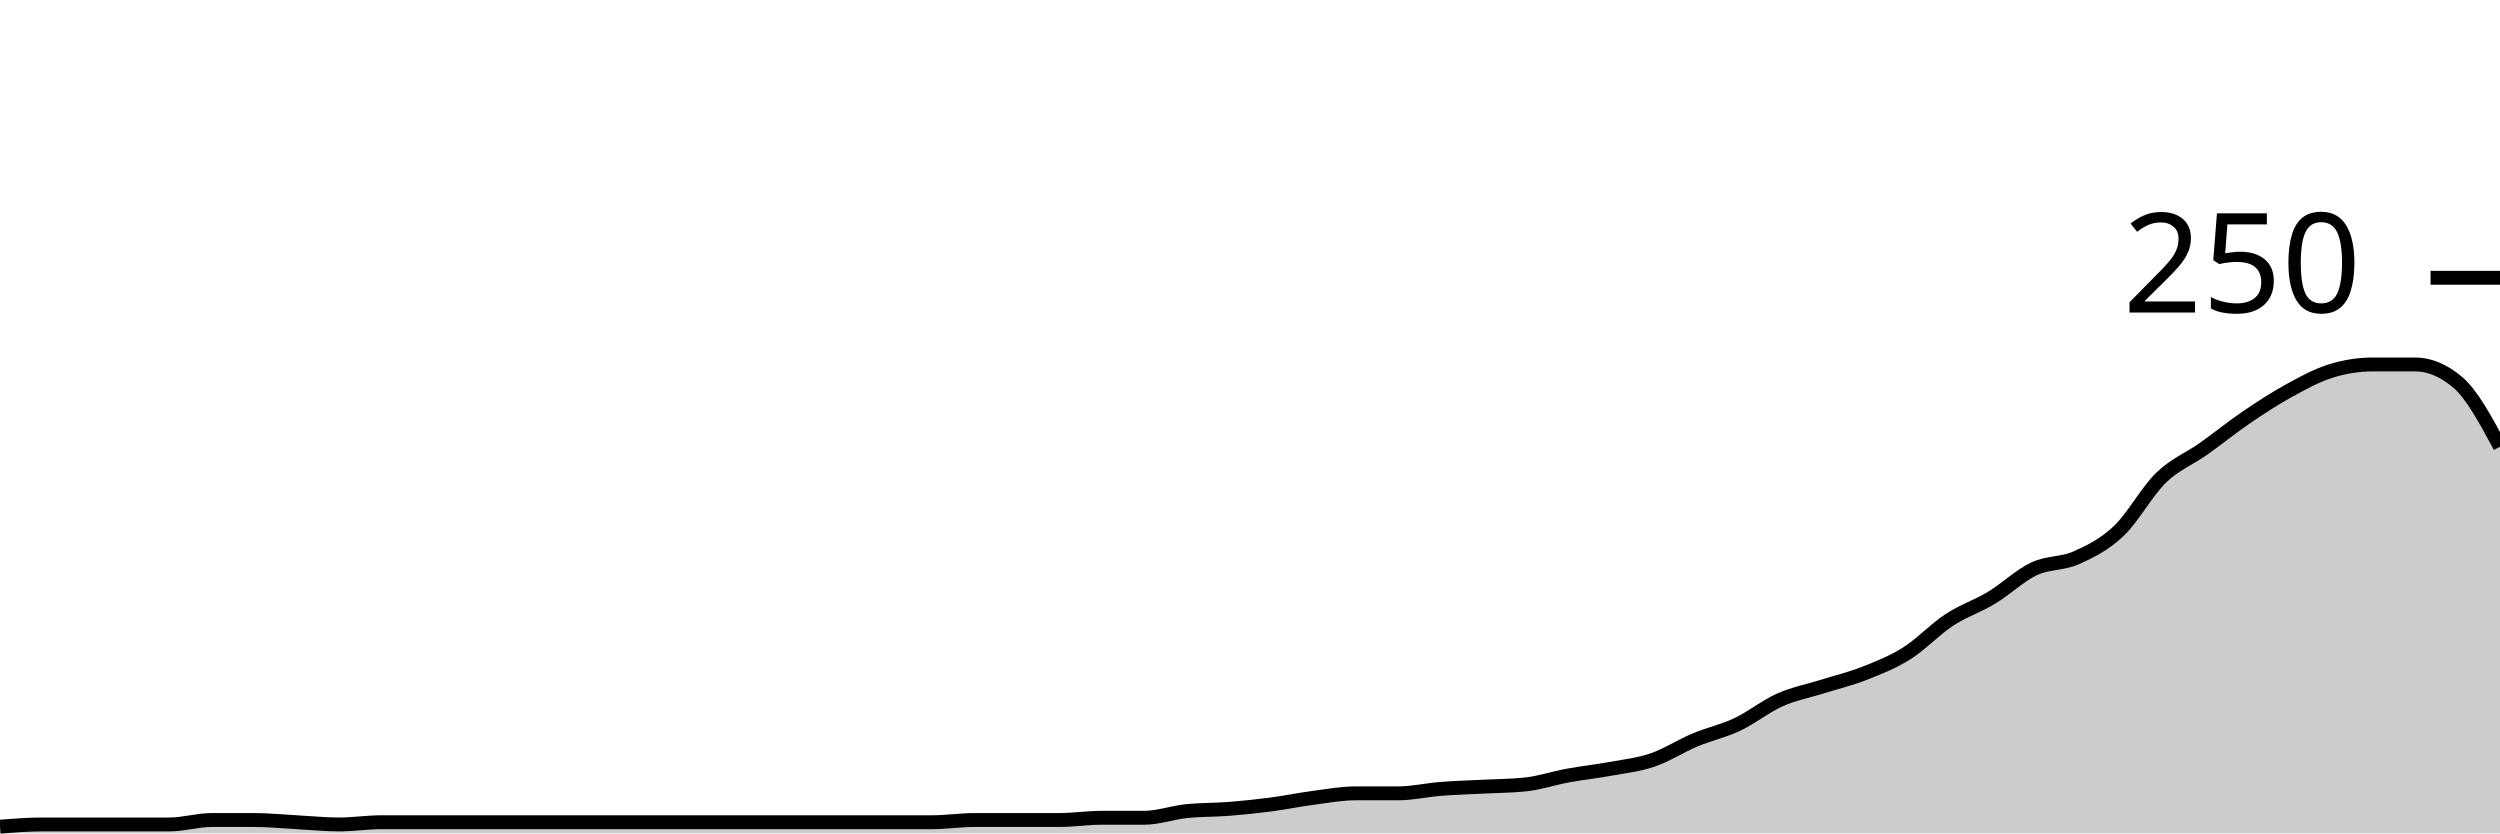
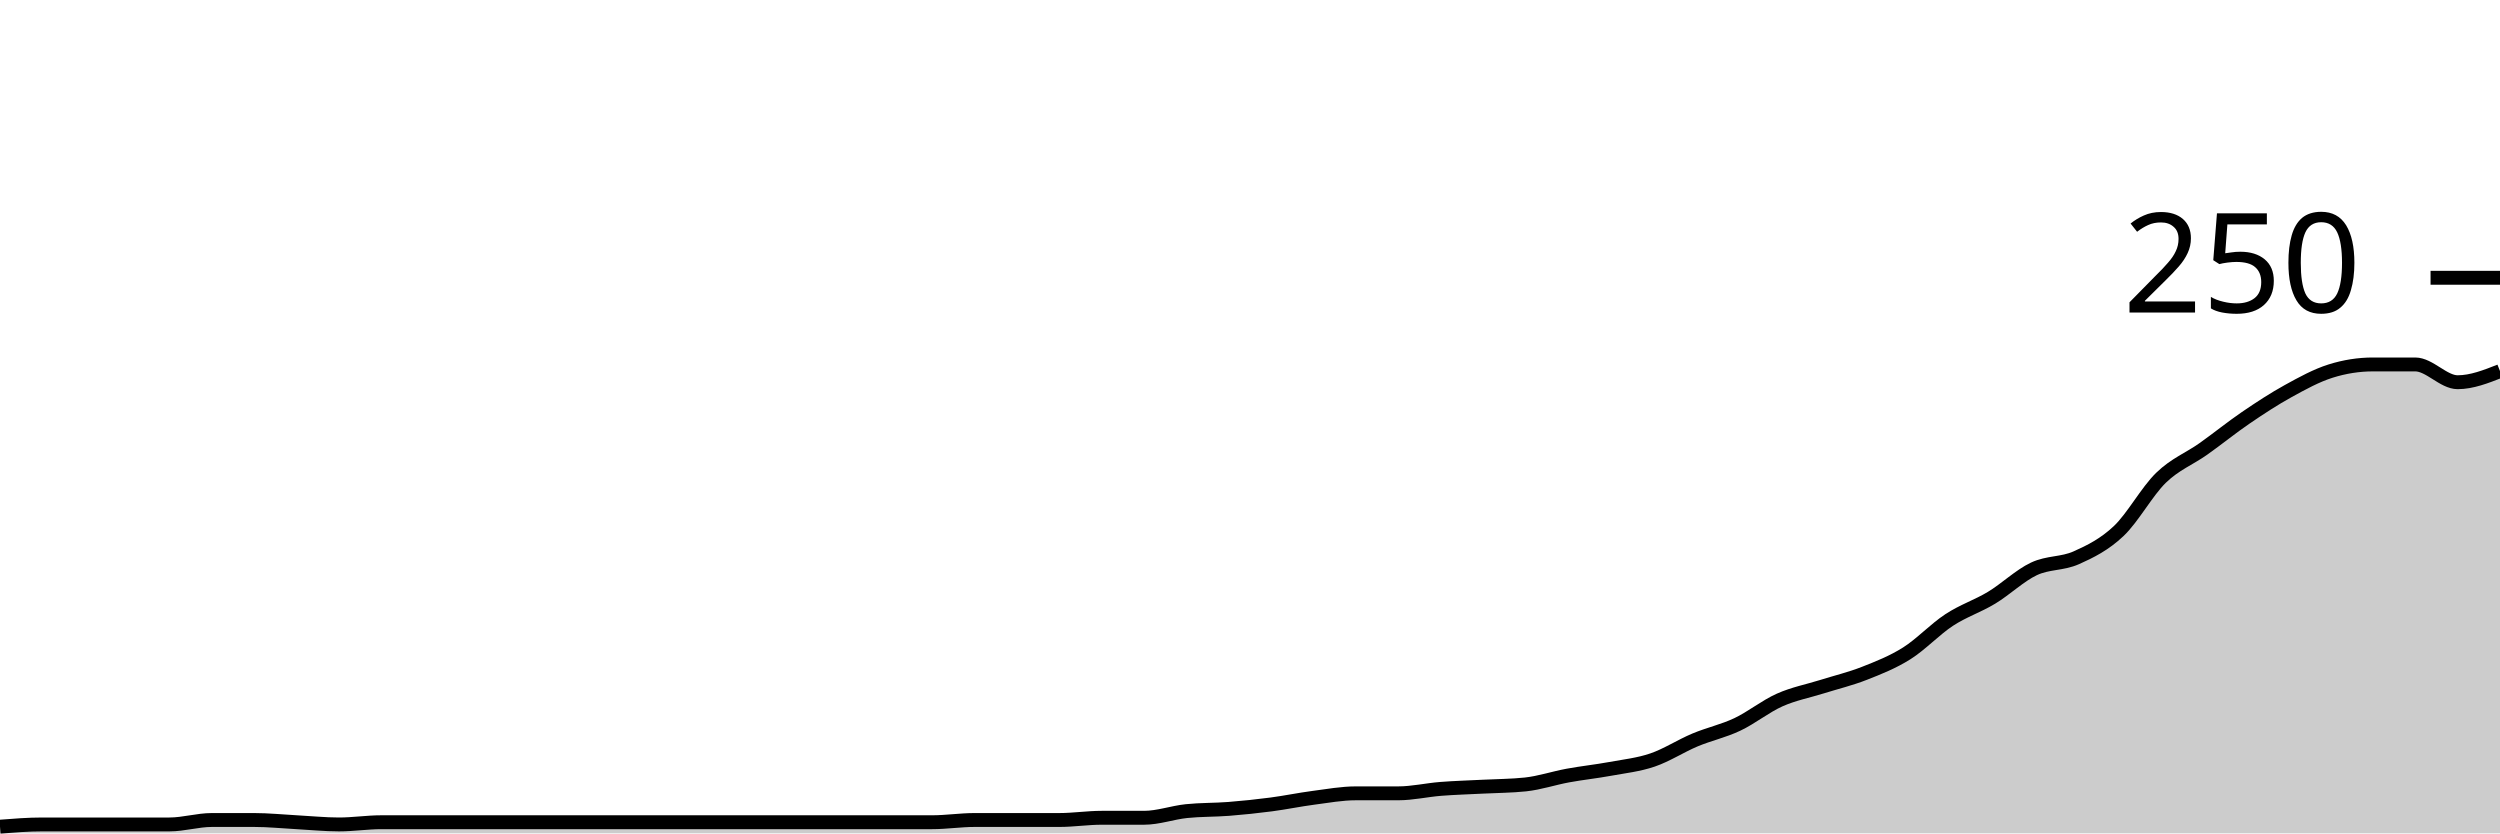
<svg xmlns="http://www.w3.org/2000/svg" viewBox="0 0 180 60">
  <g transform="translate(0,20)">
-     <path class="area" fill="rgba(0, 0, 0, 0.2)" d="M0,39.52C1.017,39.44,2.034,39.36,3.051,39.36C4.068,39.36,5.085,39.36,6.102,39.36C7.119,39.36,8.136,39.36,9.153,39.36C10.169,39.36,11.186,39.36,12.203,39.36C13.22,39.36,14.237,39.04,15.254,39.04C16.271,39.04,17.288,39.04,18.305,39.04C19.322,39.04,20.339,39.147,21.356,39.2C22.373,39.253,23.39,39.36,24.407,39.36C25.424,39.36,26.441,39.2,27.458,39.2C28.475,39.2,29.492,39.2,30.508,39.2C31.525,39.2,32.542,39.2,33.559,39.2C34.576,39.2,35.593,39.2,36.61,39.2C37.627,39.2,38.644,39.2,39.661,39.2C40.678,39.2,41.695,39.2,42.712,39.2C43.729,39.2,44.746,39.2,45.763,39.2C46.78,39.2,47.797,39.2,48.814,39.2C49.831,39.2,50.847,39.2,51.864,39.2C52.881,39.2,53.898,39.2,54.915,39.2C55.932,39.2,56.949,39.2,57.966,39.2C58.983,39.2,60,39.2,61.017,39.2C62.034,39.2,63.051,39.2,64.068,39.2C65.085,39.2,66.102,39.2,67.119,39.2C68.136,39.2,69.153,39.04,70.169,39.04C71.186,39.04,72.203,39.04,73.22,39.04C74.237,39.04,75.254,39.04,76.271,39.04C77.288,39.04,78.305,38.88,79.322,38.88C80.339,38.88,81.356,38.88,82.373,38.88C83.39,38.88,84.407,38.507,85.424,38.4C86.441,38.293,87.458,38.32,88.475,38.24C89.492,38.16,90.508,38.053,91.525,37.92C92.542,37.787,93.559,37.573,94.576,37.44C95.593,37.307,96.61,37.12,97.627,37.12C98.644,37.12,99.661,37.12,100.678,37.12C101.695,37.12,102.712,36.88,103.729,36.8C104.746,36.72,105.763,36.693,106.78,36.64C107.797,36.587,108.814,36.587,109.831,36.48C110.847,36.373,111.864,36.027,112.881,35.84C113.898,35.653,114.915,35.547,115.932,35.36C116.949,35.173,117.966,35.067,118.983,34.72C120,34.373,121.017,33.707,122.034,33.28C123.051,32.853,124.068,32.64,125.085,32.16C126.102,31.68,127.119,30.853,128.136,30.4C129.153,29.947,130.169,29.76,131.186,29.44C132.203,29.12,133.22,28.88,134.237,28.48C135.254,28.08,136.271,27.68,137.288,27.04C138.305,26.4,139.322,25.307,140.339,24.64C141.356,23.973,142.373,23.653,143.39,23.04C144.407,22.427,145.424,21.44,146.441,20.96C147.458,20.48,148.475,20.613,149.492,20.16C150.508,19.707,151.525,19.2,152.542,18.24C153.559,17.28,154.576,15.387,155.593,14.4C156.61,13.413,157.627,13.04,158.644,12.32C159.661,11.6,160.678,10.773,161.695,10.08C162.712,9.387,163.729,8.72,164.746,8.16C165.763,7.6,166.78,7.04,167.797,6.72C168.814,6.4,169.831,6.24,170.847,6.24C171.864,6.24,172.881,6.24,173.898,6.24C174.915,6.24,175.932,6.667,176.949,7.52C177.966,8.373,178.983,10.267,180,12.16L180,40C178.983,40,177.966,40,176.949,40C175.932,40,174.915,40,173.898,40C172.881,40,171.864,40,170.847,40C169.831,40,168.814,40,167.797,40C166.78,40,165.763,40,164.746,40C163.729,40,162.712,40,161.695,40C160.678,40,159.661,40,158.644,40C157.627,40,156.61,40,155.593,40C154.576,40,153.559,40,152.542,40C151.525,40,150.508,40,149.492,40C148.475,40,147.458,40,146.441,40C145.424,40,144.407,40,143.39,40C142.373,40,141.356,40,140.339,40C139.322,40,138.305,40,137.288,40C136.271,40,135.254,40,134.237,40C133.22,40,132.203,40,131.186,40C130.169,40,129.153,40,128.136,40C127.119,40,126.102,40,125.085,40C124.068,40,123.051,40,122.034,40C121.017,40,120,40,118.983,40C117.966,40,116.949,40,115.932,40C114.915,40,113.898,40,112.881,40C111.864,40,110.847,40,109.831,40C108.814,40,107.797,40,106.78,40C105.763,40,104.746,40,103.729,40C102.712,40,101.695,40,100.678,40C99.661,40,98.644,40,97.627,40C96.61,40,95.593,40,94.576,40C93.559,40,92.542,40,91.525,40C90.508,40,89.492,40,88.475,40C87.458,40,86.441,40,85.424,40C84.407,40,83.39,40,82.373,40C81.356,40,80.339,40,79.322,40C78.305,40,77.288,40,76.271,40C75.254,40,74.237,40,73.22,40C72.203,40,71.186,40,70.169,40C69.153,40,68.136,40,67.119,40C66.102,40,65.085,40,64.068,40C63.051,40,62.034,40,61.017,40C60,40,58.983,40,57.966,40C56.949,40,55.932,40,54.915,40C53.898,40,52.881,40,51.864,40C50.847,40,49.831,40,48.814,40C47.797,40,46.78,40,45.763,40C44.746,40,43.729,40,42.712,40C41.695,40,40.678,40,39.661,40C38.644,40,37.627,40,36.61,40C35.593,40,34.576,40,33.559,40C32.542,40,31.525,40,30.508,40C29.492,40,28.475,40,27.458,40C26.441,40,25.424,40,24.407,40C23.39,40,22.373,40,21.356,40C20.339,40,19.322,40,18.305,40C17.288,40,16.271,40,15.254,40C14.237,40,13.22,40,12.203,40C11.186,40,10.169,40,9.153,40C8.136,40,7.119,40,6.102,40C5.085,40,4.068,40,3.051,40C2.034,40,1.017,40,0,40Z" />
-     <path class="line" stroke="black" fill="none" d="M0,39.52C1.017,39.44,2.034,39.36,3.051,39.36C4.068,39.36,5.085,39.36,6.102,39.36C7.119,39.36,8.136,39.36,9.153,39.36C10.169,39.36,11.186,39.36,12.203,39.36C13.22,39.36,14.237,39.04,15.254,39.04C16.271,39.04,17.288,39.04,18.305,39.04C19.322,39.04,20.339,39.147,21.356,39.2C22.373,39.253,23.39,39.36,24.407,39.36C25.424,39.36,26.441,39.2,27.458,39.2C28.475,39.2,29.492,39.2,30.508,39.2C31.525,39.2,32.542,39.2,33.559,39.2C34.576,39.2,35.593,39.2,36.61,39.2C37.627,39.2,38.644,39.2,39.661,39.2C40.678,39.2,41.695,39.2,42.712,39.2C43.729,39.2,44.746,39.2,45.763,39.2C46.78,39.2,47.797,39.2,48.814,39.2C49.831,39.2,50.847,39.2,51.864,39.2C52.881,39.2,53.898,39.2,54.915,39.2C55.932,39.2,56.949,39.2,57.966,39.2C58.983,39.2,60,39.2,61.017,39.2C62.034,39.2,63.051,39.2,64.068,39.2C65.085,39.2,66.102,39.2,67.119,39.2C68.136,39.2,69.153,39.04,70.169,39.04C71.186,39.04,72.203,39.04,73.22,39.04C74.237,39.04,75.254,39.04,76.271,39.04C77.288,39.04,78.305,38.88,79.322,38.88C80.339,38.88,81.356,38.88,82.373,38.88C83.39,38.88,84.407,38.507,85.424,38.4C86.441,38.293,87.458,38.32,88.475,38.24C89.492,38.16,90.508,38.053,91.525,37.92C92.542,37.787,93.559,37.573,94.576,37.44C95.593,37.307,96.61,37.12,97.627,37.12C98.644,37.12,99.661,37.12,100.678,37.12C101.695,37.12,102.712,36.88,103.729,36.8C104.746,36.72,105.763,36.693,106.78,36.64C107.797,36.587,108.814,36.587,109.831,36.48C110.847,36.373,111.864,36.027,112.881,35.84C113.898,35.653,114.915,35.547,115.932,35.36C116.949,35.173,117.966,35.067,118.983,34.72C120,34.373,121.017,33.707,122.034,33.28C123.051,32.853,124.068,32.64,125.085,32.16C126.102,31.68,127.119,30.853,128.136,30.4C129.153,29.947,130.169,29.76,131.186,29.44C132.203,29.12,133.22,28.88,134.237,28.48C135.254,28.08,136.271,27.68,137.288,27.04C138.305,26.4,139.322,25.307,140.339,24.64C141.356,23.973,142.373,23.653,143.39,23.04C144.407,22.427,145.424,21.44,146.441,20.96C147.458,20.48,148.475,20.613,149.492,20.16C150.508,19.707,151.525,19.2,152.542,18.24C153.559,17.28,154.576,15.387,155.593,14.4C156.61,13.413,157.627,13.04,158.644,12.32C159.661,11.6,160.678,10.773,161.695,10.08C162.712,9.387,163.729,8.72,164.746,8.16C165.763,7.6,166.78,7.04,167.797,6.72C168.814,6.4,169.831,6.24,170.847,6.24C171.864,6.24,172.881,6.24,173.898,6.24C174.915,6.24,175.932,6.667,176.949,7.52C177.966,8.373,178.983,10.267,180,12.16" />
+     <path class="area" fill="rgba(0, 0, 0, 0.2)" d="M0,39.52C1.017,39.44,2.034,39.36,3.051,39.36C4.068,39.36,5.085,39.36,6.102,39.36C7.119,39.36,8.136,39.36,9.153,39.36C10.169,39.36,11.186,39.36,12.203,39.36C13.22,39.36,14.237,39.04,15.254,39.04C16.271,39.04,17.288,39.04,18.305,39.04C19.322,39.04,20.339,39.147,21.356,39.2C22.373,39.253,23.39,39.36,24.407,39.36C25.424,39.36,26.441,39.2,27.458,39.2C28.475,39.2,29.492,39.2,30.508,39.2C31.525,39.2,32.542,39.2,33.559,39.2C34.576,39.2,35.593,39.2,36.61,39.2C37.627,39.2,38.644,39.2,39.661,39.2C40.678,39.2,41.695,39.2,42.712,39.2C43.729,39.2,44.746,39.2,45.763,39.2C46.78,39.2,47.797,39.2,48.814,39.2C49.831,39.2,50.847,39.2,51.864,39.2C52.881,39.2,53.898,39.2,54.915,39.2C55.932,39.2,56.949,39.2,57.966,39.2C58.983,39.2,60,39.2,61.017,39.2C62.034,39.2,63.051,39.2,64.068,39.2C65.085,39.2,66.102,39.2,67.119,39.2C68.136,39.2,69.153,39.04,70.169,39.04C71.186,39.04,72.203,39.04,73.22,39.04C74.237,39.04,75.254,39.04,76.271,39.04C77.288,39.04,78.305,38.88,79.322,38.88C80.339,38.88,81.356,38.88,82.373,38.88C83.39,38.88,84.407,38.507,85.424,38.4C86.441,38.293,87.458,38.32,88.475,38.24C89.492,38.16,90.508,38.053,91.525,37.92C92.542,37.787,93.559,37.573,94.576,37.44C95.593,37.307,96.61,37.12,97.627,37.12C98.644,37.12,99.661,37.12,100.678,37.12C101.695,37.12,102.712,36.88,103.729,36.8C104.746,36.72,105.763,36.693,106.78,36.64C107.797,36.587,108.814,36.587,109.831,36.48C110.847,36.373,111.864,36.027,112.881,35.84C113.898,35.653,114.915,35.547,115.932,35.36C116.949,35.173,117.966,35.067,118.983,34.72C120,34.373,121.017,33.707,122.034,33.28C123.051,32.853,124.068,32.64,125.085,32.16C126.102,31.68,127.119,30.853,128.136,30.4C129.153,29.947,130.169,29.76,131.186,29.44C132.203,29.12,133.22,28.88,134.237,28.48C135.254,28.08,136.271,27.68,137.288,27.04C138.305,26.4,139.322,25.307,140.339,24.64C141.356,23.973,142.373,23.653,143.39,23.04C144.407,22.427,145.424,21.44,146.441,20.96C147.458,20.48,148.475,20.613,149.492,20.16C150.508,19.707,151.525,19.2,152.542,18.24C153.559,17.28,154.576,15.387,155.593,14.4C156.61,13.413,157.627,13.04,158.644,12.32C159.661,11.6,160.678,10.773,161.695,10.08C162.712,9.387,163.729,8.72,164.746,8.16C165.763,7.6,166.78,7.04,167.797,6.72C168.814,6.4,169.831,6.24,170.847,6.24C171.864,6.24,172.881,6.24,173.898,6.24C174.915,6.24,175.932,7.52,176.949,7.52C177.966,7.52,178.983,7.12,180,6.72L180,40C178.983,40,177.966,40,176.949,40C175.932,40,174.915,40,173.898,40C172.881,40,171.864,40,170.847,40C169.831,40,168.814,40,167.797,40C166.78,40,165.763,40,164.746,40C163.729,40,162.712,40,161.695,40C160.678,40,159.661,40,158.644,40C157.627,40,156.61,40,155.593,40C154.576,40,153.559,40,152.542,40C151.525,40,150.508,40,149.492,40C148.475,40,147.458,40,146.441,40C145.424,40,144.407,40,143.39,40C142.373,40,141.356,40,140.339,40C139.322,40,138.305,40,137.288,40C136.271,40,135.254,40,134.237,40C133.22,40,132.203,40,131.186,40C130.169,40,129.153,40,128.136,40C127.119,40,126.102,40,125.085,40C124.068,40,123.051,40,122.034,40C121.017,40,120,40,118.983,40C117.966,40,116.949,40,115.932,40C114.915,40,113.898,40,112.881,40C111.864,40,110.847,40,109.831,40C108.814,40,107.797,40,106.78,40C105.763,40,104.746,40,103.729,40C102.712,40,101.695,40,100.678,40C99.661,40,98.644,40,97.627,40C96.61,40,95.593,40,94.576,40C93.559,40,92.542,40,91.525,40C90.508,40,89.492,40,88.475,40C87.458,40,86.441,40,85.424,40C84.407,40,83.39,40,82.373,40C81.356,40,80.339,40,79.322,40C78.305,40,77.288,40,76.271,40C75.254,40,74.237,40,73.22,40C72.203,40,71.186,40,70.169,40C69.153,40,68.136,40,67.119,40C66.102,40,65.085,40,64.068,40C63.051,40,62.034,40,61.017,40C60,40,58.983,40,57.966,40C56.949,40,55.932,40,54.915,40C53.898,40,52.881,40,51.864,40C50.847,40,49.831,40,48.814,40C47.797,40,46.78,40,45.763,40C44.746,40,43.729,40,42.712,40C41.695,40,40.678,40,39.661,40C38.644,40,37.627,40,36.61,40C35.593,40,34.576,40,33.559,40C32.542,40,31.525,40,30.508,40C29.492,40,28.475,40,27.458,40C26.441,40,25.424,40,24.407,40C23.39,40,22.373,40,21.356,40C20.339,40,19.322,40,18.305,40C17.288,40,16.271,40,15.254,40C14.237,40,13.22,40,12.203,40C11.186,40,10.169,40,9.153,40C8.136,40,7.119,40,6.102,40C5.085,40,4.068,40,3.051,40C2.034,40,1.017,40,0,40Z" />
+     <path class="line" stroke="black" fill="none" d="M0,39.52C1.017,39.44,2.034,39.36,3.051,39.36C4.068,39.36,5.085,39.36,6.102,39.36C7.119,39.36,8.136,39.36,9.153,39.36C10.169,39.36,11.186,39.36,12.203,39.36C13.22,39.36,14.237,39.04,15.254,39.04C16.271,39.04,17.288,39.04,18.305,39.04C19.322,39.04,20.339,39.147,21.356,39.2C22.373,39.253,23.39,39.36,24.407,39.36C25.424,39.36,26.441,39.2,27.458,39.2C28.475,39.2,29.492,39.2,30.508,39.2C31.525,39.2,32.542,39.2,33.559,39.2C34.576,39.2,35.593,39.2,36.61,39.2C37.627,39.2,38.644,39.2,39.661,39.2C40.678,39.2,41.695,39.2,42.712,39.2C43.729,39.2,44.746,39.2,45.763,39.2C46.78,39.2,47.797,39.2,48.814,39.2C49.831,39.2,50.847,39.2,51.864,39.2C52.881,39.2,53.898,39.2,54.915,39.2C55.932,39.2,56.949,39.2,57.966,39.2C58.983,39.2,60,39.2,61.017,39.2C62.034,39.2,63.051,39.2,64.068,39.2C65.085,39.2,66.102,39.2,67.119,39.2C68.136,39.2,69.153,39.04,70.169,39.04C71.186,39.04,72.203,39.04,73.22,39.04C74.237,39.04,75.254,39.04,76.271,39.04C77.288,39.04,78.305,38.88,79.322,38.88C80.339,38.88,81.356,38.88,82.373,38.88C83.39,38.88,84.407,38.507,85.424,38.4C86.441,38.293,87.458,38.32,88.475,38.24C89.492,38.16,90.508,38.053,91.525,37.92C92.542,37.787,93.559,37.573,94.576,37.44C95.593,37.307,96.61,37.12,97.627,37.12C98.644,37.12,99.661,37.12,100.678,37.12C101.695,37.12,102.712,36.88,103.729,36.8C104.746,36.72,105.763,36.693,106.78,36.64C107.797,36.587,108.814,36.587,109.831,36.48C110.847,36.373,111.864,36.027,112.881,35.84C113.898,35.653,114.915,35.547,115.932,35.36C116.949,35.173,117.966,35.067,118.983,34.72C120,34.373,121.017,33.707,122.034,33.28C123.051,32.853,124.068,32.64,125.085,32.16C126.102,31.68,127.119,30.853,128.136,30.4C129.153,29.947,130.169,29.76,131.186,29.44C132.203,29.12,133.22,28.88,134.237,28.48C135.254,28.08,136.271,27.68,137.288,27.04C138.305,26.4,139.322,25.307,140.339,24.64C141.356,23.973,142.373,23.653,143.39,23.04C144.407,22.427,145.424,21.44,146.441,20.96C147.458,20.48,148.475,20.613,149.492,20.16C150.508,19.707,151.525,19.2,152.542,18.24C153.559,17.28,154.576,15.387,155.593,14.4C156.61,13.413,157.627,13.04,158.644,12.32C159.661,11.6,160.678,10.773,161.695,10.08C162.712,9.387,163.729,8.72,164.746,8.16C165.763,7.6,166.78,7.04,167.797,6.72C168.814,6.4,169.831,6.24,170.847,6.24C171.864,6.24,172.881,6.24,173.898,6.24C174.915,6.24,175.932,7.52,176.949,7.52C177.966,7.52,178.983,7.12,180,6.72" />
    <path class="axis-ceiling" stroke-width="1" stroke="black" fill="none" d="M175,0L180,0" />
    <text class="axis-ceiling-label" font-family="sans-serif" text-anchor="end" font-size="10px" x="170" y="2.5">250</text>
  </g>
</svg>
